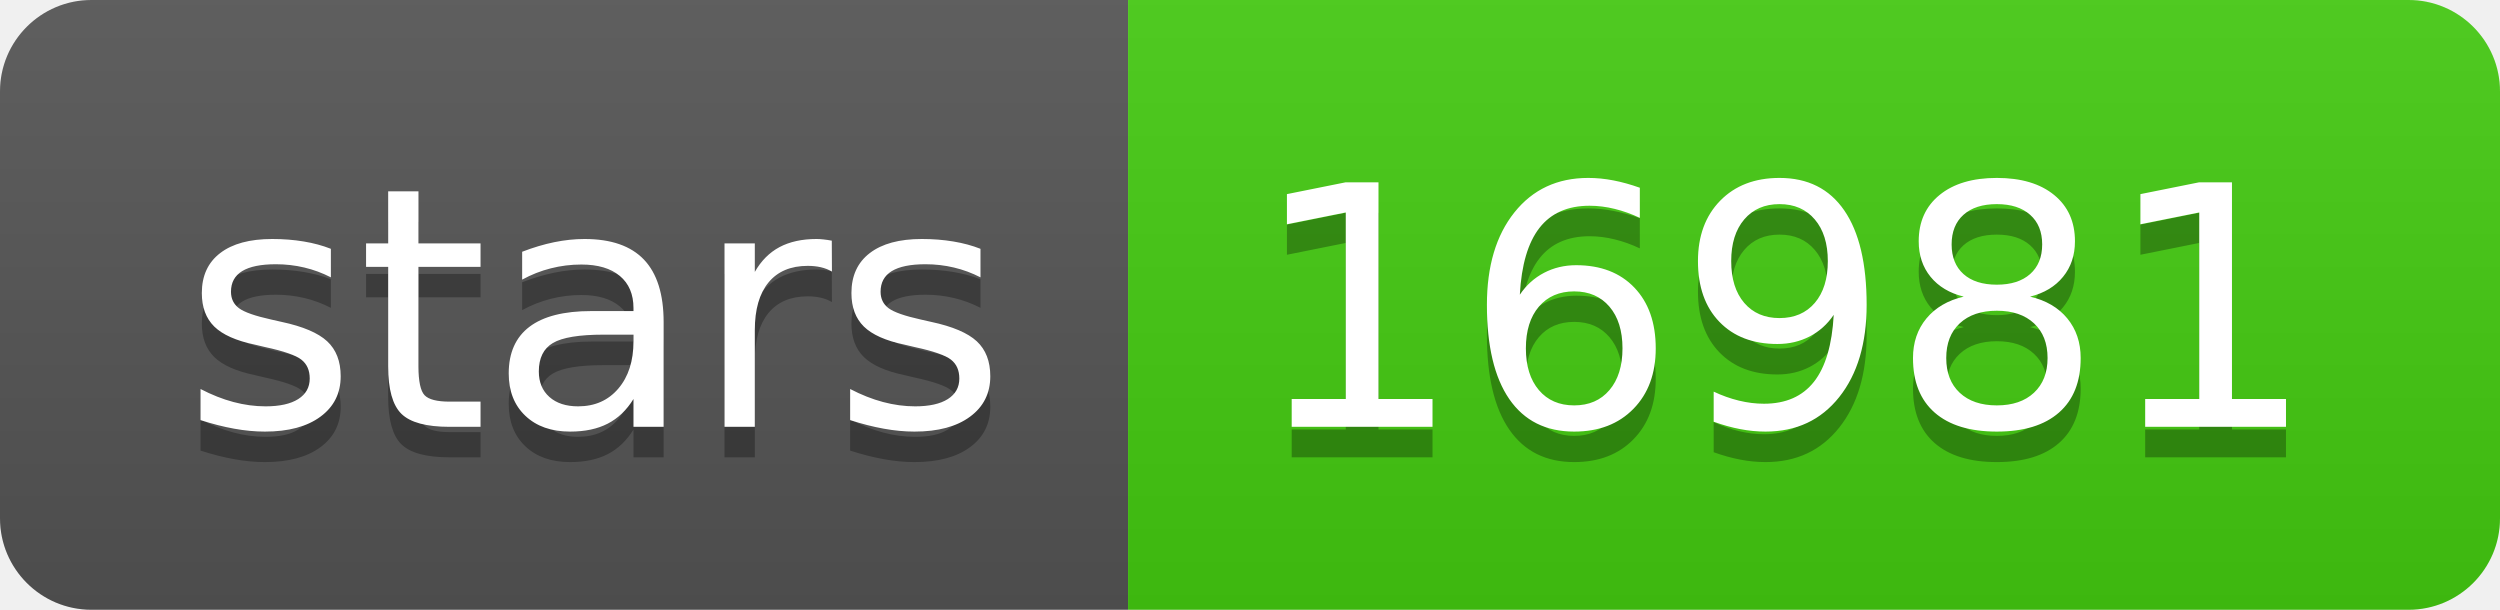
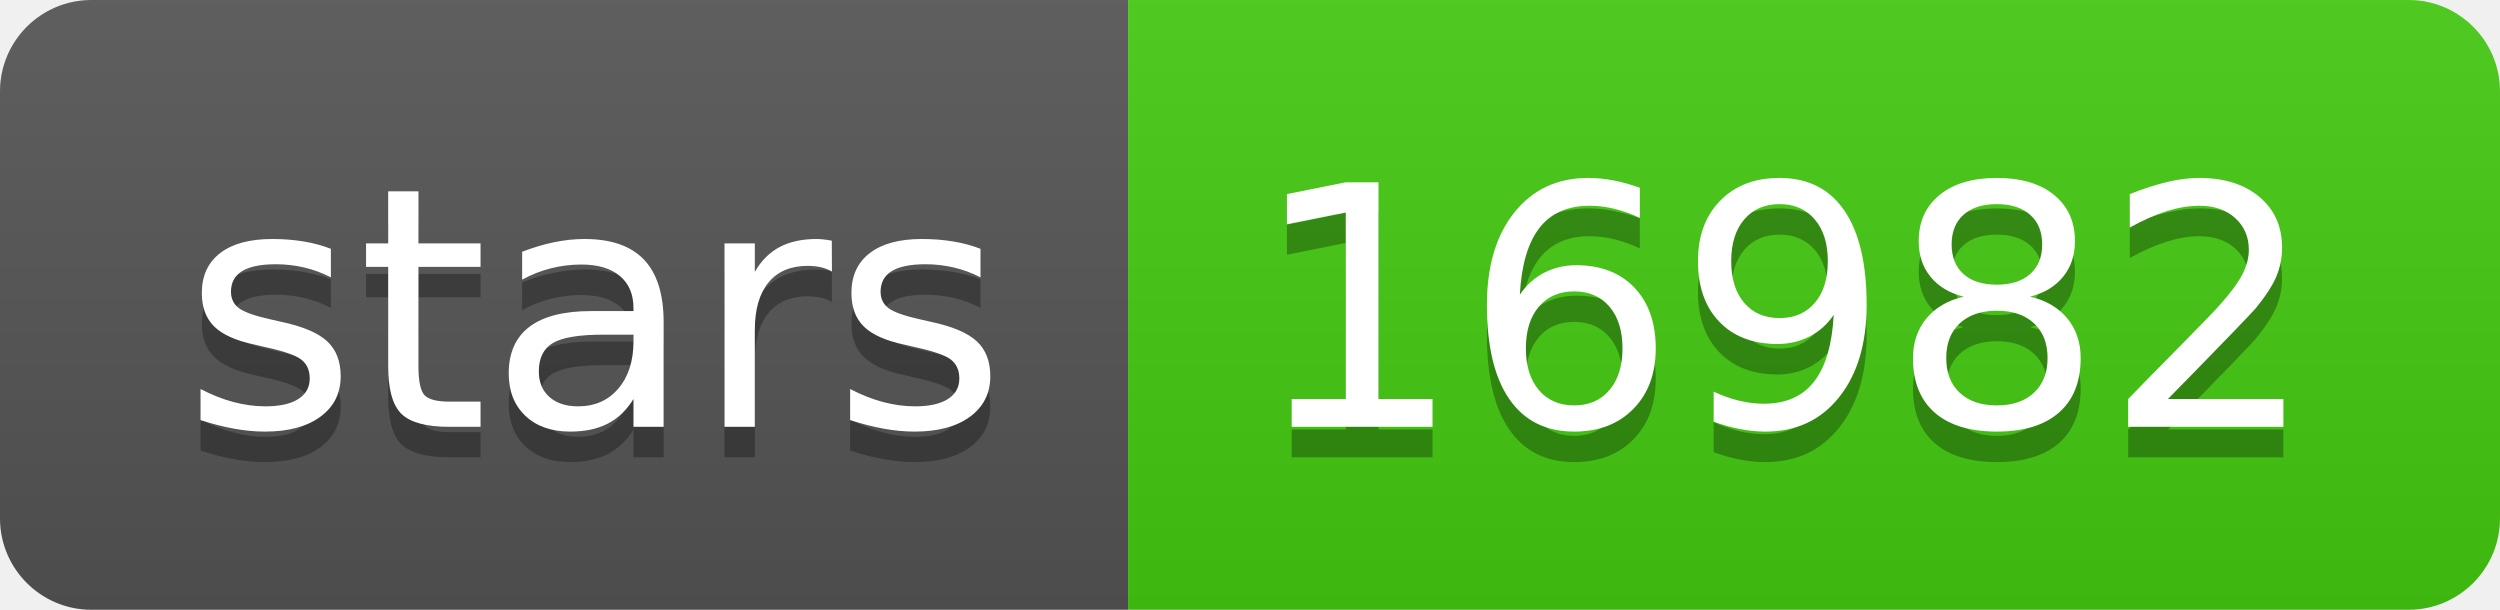
- <svg xmlns="http://www.w3.org/2000/svg" width="82" height="20" role="img" aria-label="stars: 16981">
+ <svg xmlns="http://www.w3.org/2000/svg" width="82" height="20" role="img" aria-label="stars: 16982">
  <linearGradient id="s" x2="0" y2="100%">
    <stop offset="0" stop-color="#bbb" stop-opacity=".1" />
    <stop offset="1" stop-opacity=".1" />
  </linearGradient>
  <clipPath id="r">
    <rect width="82" height="20" rx="3" fill="#fff" />
  </clipPath>
  <g clip-path="url(#r)">
    <rect width="37" height="20" fill="#555" />
    <rect x="37" width="45" height="20" fill="#4c1" />
    <rect width="82" height="20" fill="url(#s)" />
  </g>
  <g fill="#fff" text-anchor="middle" font-family="Verdana,Geneva,DejaVu Sans,sans-serif" text-rendering="geometricPrecision" font-size="110">
    <text aria-hidden="true" x="195" y="150" fill="#010101" fill-opacity=".3" transform="scale(.1)" textLength="270">stars</text>
    <text x="195" y="140" transform="scale(.1)" fill="#fff" textLength="270">stars</text>
-     <text aria-hidden="true" x="585" y="150" fill="#010101" fill-opacity=".3" transform="scale(.1)" textLength="350">16981</text>
-     <text x="585" y="140" transform="scale(.1)" fill="#fff" textLength="350">16981</text>
+     <text aria-hidden="true" x="585" y="150" fill="#010101" fill-opacity=".3" transform="scale(.1)" textLength="350">16982</text>
+     <text x="585" y="140" transform="scale(.1)" fill="#fff" textLength="350">16982</text>
  </g>
</svg>
